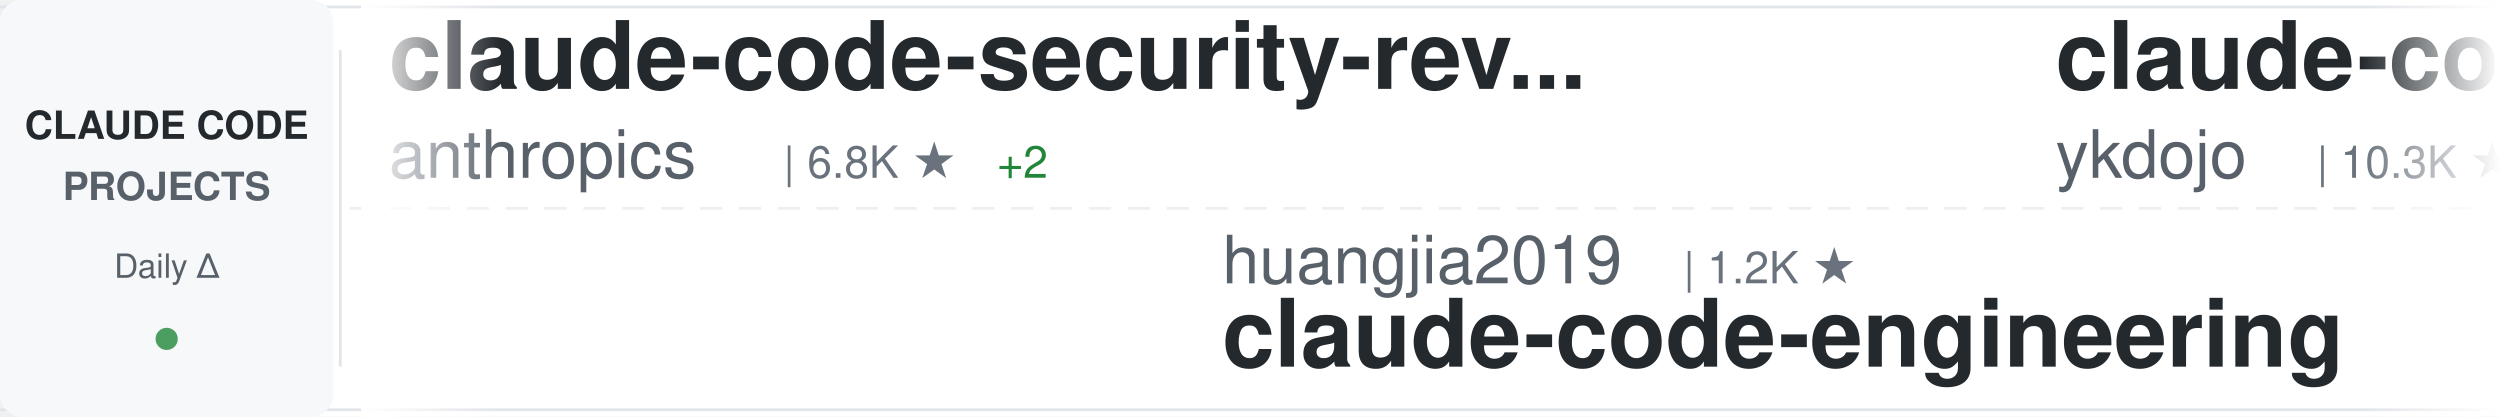
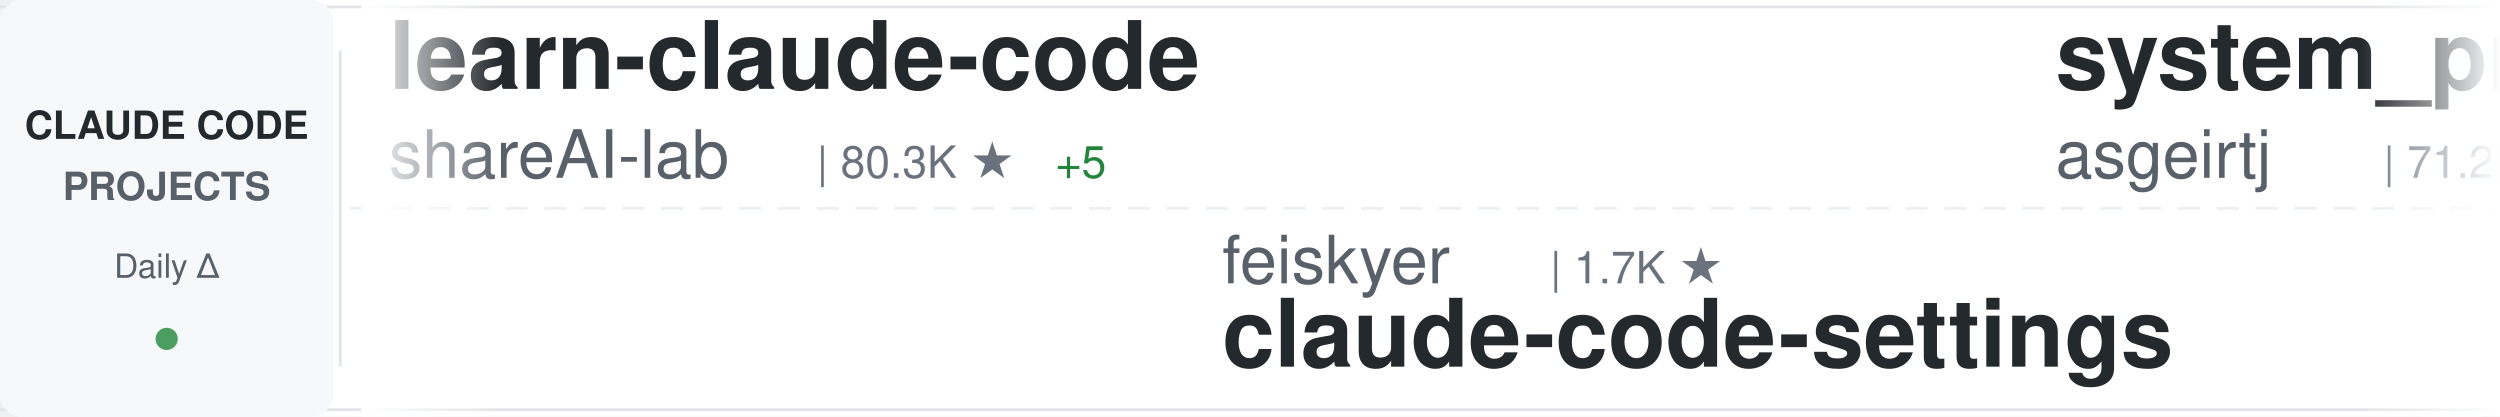
<svg xmlns="http://www.w3.org/2000/svg" width="900" height="150">
  <defs>
    <linearGradient id="awesomeLeftFade" x1="0%" y1="0%" x2="100%" y2="0%">
      <stop offset="0%" style="stop-color:#ffffff;stop-opacity:1" />
      <stop offset="100%" style="stop-color:#ffffff;stop-opacity:0" />
    </linearGradient>
    <linearGradient id="awesomeRightFade" x1="0%" y1="0%" x2="100%" y2="0%">
      <stop offset="0%" style="stop-color:#ffffff;stop-opacity:0" />
      <stop offset="100%" style="stop-color:#ffffff;stop-opacity:1" />
    </linearGradient>
  </defs>
  <rect width="900" height="150" fill="#ffffff" rx="8" />
  <rect x="0" y="2" width="900" height="1" fill="#e1e4e8" />
  <rect x="0" y="147" width="900" height="1" fill="#e1e4e8" />
  <line x1="0" y1="75" x2="900" y2="75" stroke="#e1e4e8" stroke-width="1" stroke-dasharray="8 6" opacity="0.6" />
  <rect x="0" y="0" width="120" height="150" fill="#f6f8fa" rx="8" />
  <text x="60" y="50" font-family="-apple-system, BlinkMacSystemFont, 'Segoe UI', Helvetica, Arial, sans-serif" font-size="14" font-weight="600" fill="#24292e" text-anchor="middle">CLAUDE CODE</text>
  <text x="60" y="72" font-family="-apple-system, BlinkMacSystemFont, 'Segoe UI', Helvetica, Arial, sans-serif" font-size="14" font-weight="600" fill="#586069" text-anchor="middle">PROJECTS</text>
  <text x="60" y="100" font-family="-apple-system, BlinkMacSystemFont, 'Segoe UI', Helvetica, Arial, sans-serif" font-size="12" font-weight="500" fill="#586069" text-anchor="middle">Daily Δ</text>
  <circle cx="60" cy="122" r="4" fill="#22863a" opacity="0.8" />
  <rect x="122" y="18" width="1" height="114" fill="#e1e4e8" />
  <clipPath id="awesomeTickerClip">
    <rect x="130" y="0" width="770" height="150" />
  </clipPath>
  <g clip-path="url(#awesomeTickerClip)">
    <g id="awesomeTickerItems">
      <animateTransform attributeName="transform" attributeType="XML" type="translate" from="0 0" to="-3000 0" dur="54s" repeatCount="indefinite" />
      <g transform="translate(0, 0)">
-         <text x="140" y="32" font-family="-apple-system, BlinkMacSystemFont, 'Segoe UI', Helvetica, Arial, sans-serif" font-size="34" font-weight="600" fill="#24292e">claude-code-security-rev...</text>
-         <text x="140" y="64" font-family="-apple-system, BlinkMacSystemFont, 'Segoe UI', Helvetica, Arial, sans-serif" font-size="24" font-weight="400" fill="#586069">anthropics</text>
-         <text x="282" y="64" font-family="-apple-system, BlinkMacSystemFont, 'Segoe UI', Helvetica, Arial, sans-serif" font-size="16" font-weight="500" fill="#6a737d">| 6.8K ★</text>
-         <text x="359" y="64" font-family="-apple-system, BlinkMacSystemFont, 'Segoe UI', Helvetica, Arial, sans-serif" font-size="16" font-weight="500" fill="#22863a"> +2</text>
+         <text x="140" y="32" font-family="-apple-system, BlinkMacSystemFont, 'Segoe UI', Helvetica, Arial, sans-serif" font-size="34" font-weight="600" fill="#24292e">learn-claude-code</text>
+         <text x="140" y="64" font-family="-apple-system, BlinkMacSystemFont, 'Segoe UI', Helvetica, Arial, sans-serif" font-size="24" font-weight="400" fill="#586069">shareAI-lab</text>
+         <text x="294" y="64" font-family="-apple-system, BlinkMacSystemFont, 'Segoe UI', Helvetica, Arial, sans-serif" font-size="16" font-weight="500" fill="#6a737d">| 80.3K ★</text>
+         <text x="380" y="64" font-family="-apple-system, BlinkMacSystemFont, 'Segoe UI', Helvetica, Arial, sans-serif" font-size="16" font-weight="500" fill="#22863a"> +5</text>
      </g>
      <g transform="translate(300, 0)">
-         <text x="140" y="102" font-family="-apple-system, BlinkMacSystemFont, 'Segoe UI', Helvetica, Arial, sans-serif" font-size="24" font-weight="400" fill="#586069">huangjia2019</text>
-         <text x="306" y="102" font-family="-apple-system, BlinkMacSystemFont, 'Segoe UI', Helvetica, Arial, sans-serif" font-size="16" font-weight="500" fill="#6a737d">| 1.2K ★</text>
-         <text x="140" y="132" font-family="-apple-system, BlinkMacSystemFont, 'Segoe UI', Helvetica, Arial, sans-serif" font-size="34" font-weight="600" fill="#24292e">claude-code-engineering</text>
+         <text x="140" y="102" font-family="-apple-system, BlinkMacSystemFont, 'Segoe UI', Helvetica, Arial, sans-serif" font-size="24" font-weight="400" fill="#586069">feiskyer</text>
+         <text x="258" y="102" font-family="-apple-system, BlinkMacSystemFont, 'Segoe UI', Helvetica, Arial, sans-serif" font-size="16" font-weight="500" fill="#6a737d">| 1.7K ★</text>
+         <text x="140" y="132" font-family="-apple-system, BlinkMacSystemFont, 'Segoe UI', Helvetica, Arial, sans-serif" font-size="34" font-weight="600" fill="#24292e">claude-code-settings</text>
      </g>
      <g transform="translate(600, 0)">
-         <text x="140" y="32" font-family="-apple-system, BlinkMacSystemFont, 'Segoe UI', Helvetica, Arial, sans-serif" font-size="34" font-weight="600" fill="#24292e">claude-code-tips</text>
-         <text x="140" y="64" font-family="-apple-system, BlinkMacSystemFont, 'Segoe UI', Helvetica, Arial, sans-serif" font-size="24" font-weight="400" fill="#586069">ykdojo</text>
-         <text x="234" y="64" font-family="-apple-system, BlinkMacSystemFont, 'Segoe UI', Helvetica, Arial, sans-serif" font-size="16" font-weight="500" fill="#6a737d">| 10.3K ★</text>
+         <text x="140" y="32" font-family="-apple-system, BlinkMacSystemFont, 'Segoe UI', Helvetica, Arial, sans-serif" font-size="34" font-weight="600" fill="#24292e">system_prompts_leaks</text>
+         <text x="140" y="64" font-family="-apple-system, BlinkMacSystemFont, 'Segoe UI', Helvetica, Arial, sans-serif" font-size="24" font-weight="400" fill="#586069">asgeirtj</text>
+         <text x="258" y="64" font-family="-apple-system, BlinkMacSystemFont, 'Segoe UI', Helvetica, Arial, sans-serif" font-size="16" font-weight="500" fill="#6a737d">| 71.2K ★</text>
+         <text x="344" y="64" font-family="-apple-system, BlinkMacSystemFont, 'Segoe UI', Helvetica, Arial, sans-serif" font-size="16" font-weight="500" fill="#22863a"> +9</text>
      </g>
      <g transform="translate(900, 0)">
-         <text x="140" y="102" font-family="-apple-system, BlinkMacSystemFont, 'Segoe UI', Helvetica, Arial, sans-serif" font-size="24" font-weight="400" fill="#586069">affaan-m</text>
-         <text x="258" y="102" font-family="-apple-system, BlinkMacSystemFont, 'Segoe UI', Helvetica, Arial, sans-serif" font-size="16" font-weight="500" fill="#6a737d">| 301.0K ★</text>
-         <text x="353" y="102" font-family="-apple-system, BlinkMacSystemFont, 'Segoe UI', Helvetica, Arial, sans-serif" font-size="16" font-weight="500" fill="#22863a"> +65</text>
-         <text x="140" y="132" font-family="-apple-system, BlinkMacSystemFont, 'Segoe UI', Helvetica, Arial, sans-serif" font-size="34" font-weight="600" fill="#24292e">ECC</text>
+         <text x="140" y="102" font-family="-apple-system, BlinkMacSystemFont, 'Segoe UI', Helvetica, Arial, sans-serif" font-size="24" font-weight="400" fill="#586069">OneRedOak</text>
+         <text x="270" y="102" font-family="-apple-system, BlinkMacSystemFont, 'Segoe UI', Helvetica, Arial, sans-serif" font-size="16" font-weight="500" fill="#6a737d">| 3.9K ★</text>
+         <text x="140" y="132" font-family="-apple-system, BlinkMacSystemFont, 'Segoe UI', Helvetica, Arial, sans-serif" font-size="34" font-weight="600" fill="#24292e">claude-code-workflows</text>
      </g>
      <g transform="translate(1200, 0)">
-         <text x="140" y="32" font-family="-apple-system, BlinkMacSystemFont, 'Segoe UI', Helvetica, Arial, sans-serif" font-size="34" font-weight="600" fill="#24292e">free-claude-code</text>
-         <text x="140" y="64" font-family="-apple-system, BlinkMacSystemFont, 'Segoe UI', Helvetica, Arial, sans-serif" font-size="24" font-weight="400" fill="#586069">Alishahryar1</text>
-         <text x="306" y="64" font-family="-apple-system, BlinkMacSystemFont, 'Segoe UI', Helvetica, Arial, sans-serif" font-size="16" font-weight="500" fill="#6a737d">| 68.4K ★</text>
-         <text x="392" y="64" font-family="-apple-system, BlinkMacSystemFont, 'Segoe UI', Helvetica, Arial, sans-serif" font-size="16" font-weight="500" fill="#22863a"> +67</text>
+         <text x="140" y="32" font-family="-apple-system, BlinkMacSystemFont, 'Segoe UI', Helvetica, Arial, sans-serif" font-size="34" font-weight="600" fill="#24292e">claude-coder</text>
+         <text x="140" y="64" font-family="-apple-system, BlinkMacSystemFont, 'Segoe UI', Helvetica, Arial, sans-serif" font-size="24" font-weight="400" fill="#586069">kodu-ai</text>
+         <text x="246" y="64" font-family="-apple-system, BlinkMacSystemFont, 'Segoe UI', Helvetica, Arial, sans-serif" font-size="16" font-weight="500" fill="#6a737d">| 5.2K ★</text>
      </g>
      <g transform="translate(1500, 0)">
-         <text x="140" y="102" font-family="-apple-system, BlinkMacSystemFont, 'Segoe UI', Helvetica, Arial, sans-serif" font-size="24" font-weight="400" fill="#586069">techjarves</text>
-         <text x="282" y="102" font-family="-apple-system, BlinkMacSystemFont, 'Segoe UI', Helvetica, Arial, sans-serif" font-size="16" font-weight="500" fill="#6a737d">| 1.6K ★</text>
-         <text x="140" y="132" font-family="-apple-system, BlinkMacSystemFont, 'Segoe UI', Helvetica, Arial, sans-serif" font-size="34" font-weight="600" fill="#24292e">ClaudeCode-Portable</text>
+         <text x="140" y="102" font-family="-apple-system, BlinkMacSystemFont, 'Segoe UI', Helvetica, Arial, sans-serif" font-size="24" font-weight="400" fill="#586069">zebbern</text>
+         <text x="246" y="102" font-family="-apple-system, BlinkMacSystemFont, 'Segoe UI', Helvetica, Arial, sans-serif" font-size="16" font-weight="500" fill="#6a737d">| 4.7K ★</text>
+         <text x="140" y="132" font-family="-apple-system, BlinkMacSystemFont, 'Segoe UI', Helvetica, Arial, sans-serif" font-size="34" font-weight="600" fill="#24292e">claude-code-guide</text>
      </g>
      <g transform="translate(1800, 0)">
-         <text x="140" y="32" font-family="-apple-system, BlinkMacSystemFont, 'Segoe UI', Helvetica, Arial, sans-serif" font-size="34" font-weight="600" fill="#24292e">arcads-claude-code-mrpai...</text>
-         <text x="140" y="64" font-family="-apple-system, BlinkMacSystemFont, 'Segoe UI', Helvetica, Arial, sans-serif" font-size="24" font-weight="400" fill="#586069">mrpaidsocial</text>
-         <text x="306" y="64" font-family="-apple-system, BlinkMacSystemFont, 'Segoe UI', Helvetica, Arial, sans-serif" font-size="16" font-weight="500" fill="#6a737d">| 1.7K ★</text>
+         <text x="140" y="32" font-family="-apple-system, BlinkMacSystemFont, 'Segoe UI', Helvetica, Arial, sans-serif" font-size="34" font-weight="600" fill="#24292e">everything-claude-code-z...</text>
+         <text x="140" y="64" font-family="-apple-system, BlinkMacSystemFont, 'Segoe UI', Helvetica, Arial, sans-serif" font-size="24" font-weight="400" fill="#586069">xu-xiang</text>
+         <text x="258" y="64" font-family="-apple-system, BlinkMacSystemFont, 'Segoe UI', Helvetica, Arial, sans-serif" font-size="16" font-weight="500" fill="#6a737d">| 2.0K ★</text>
      </g>
      <g transform="translate(2100, 0)">
-         <text x="140" y="102" font-family="-apple-system, BlinkMacSystemFont, 'Segoe UI', Helvetica, Arial, sans-serif" font-size="24" font-weight="400" fill="#586069">VILA-Lab</text>
-         <text x="258" y="102" font-family="-apple-system, BlinkMacSystemFont, 'Segoe UI', Helvetica, Arial, sans-serif" font-size="16" font-weight="500" fill="#6a737d">| 2.2K ★</text>
-         <text x="335" y="102" font-family="-apple-system, BlinkMacSystemFont, 'Segoe UI', Helvetica, Arial, sans-serif" font-size="16" font-weight="500" fill="#22863a"> +1</text>
-         <text x="140" y="132" font-family="-apple-system, BlinkMacSystemFont, 'Segoe UI', Helvetica, Arial, sans-serif" font-size="34" font-weight="600" fill="#24292e">Dive-into-Claude-Code</text>
+         <text x="140" y="102" font-family="-apple-system, BlinkMacSystemFont, 'Segoe UI', Helvetica, Arial, sans-serif" font-size="24" font-weight="400" fill="#586069">SeemSeam</text>
+         <text x="258" y="102" font-family="-apple-system, BlinkMacSystemFont, 'Segoe UI', Helvetica, Arial, sans-serif" font-size="16" font-weight="500" fill="#6a737d">| 3.6K ★</text>
+         <text x="140" y="132" font-family="-apple-system, BlinkMacSystemFont, 'Segoe UI', Helvetica, Arial, sans-serif" font-size="34" font-weight="600" fill="#24292e">claude_codex_bridge</text>
      </g>
      <g transform="translate(2400, 0)">
-         <text x="140" y="32" font-family="-apple-system, BlinkMacSystemFont, 'Segoe UI', Helvetica, Arial, sans-serif" font-size="34" font-weight="600" fill="#24292e">claude-code-best-practic...</text>
-         <text x="140" y="64" font-family="-apple-system, BlinkMacSystemFont, 'Segoe UI', Helvetica, Arial, sans-serif" font-size="24" font-weight="400" fill="#586069">shanraisshan</text>
-         <text x="306" y="64" font-family="-apple-system, BlinkMacSystemFont, 'Segoe UI', Helvetica, Arial, sans-serif" font-size="16" font-weight="500" fill="#6a737d">| 69.0K ★</text>
+         <text x="140" y="32" font-family="-apple-system, BlinkMacSystemFont, 'Segoe UI', Helvetica, Arial, sans-serif" font-size="34" font-weight="600" fill="#24292e">ClaudeCode</text>
+         <text x="140" y="64" font-family="-apple-system, BlinkMacSystemFont, 'Segoe UI', Helvetica, Arial, sans-serif" font-size="24" font-weight="400" fill="#586069">guanshan</text>
+         <text x="258" y="64" font-family="-apple-system, BlinkMacSystemFont, 'Segoe UI', Helvetica, Arial, sans-serif" font-size="16" font-weight="500" fill="#6a737d">| 61 ★</text>
      </g>
      <g transform="translate(2700, 0)">
-         <text x="140" y="102" font-family="-apple-system, BlinkMacSystemFont, 'Segoe UI', Helvetica, Arial, sans-serif" font-size="24" font-weight="400" fill="#586069">ccplugins</text>
-         <text x="270" y="102" font-family="-apple-system, BlinkMacSystemFont, 'Segoe UI', Helvetica, Arial, sans-serif" font-size="16" font-weight="500" fill="#6a737d">| 1.0K ★</text>
-         <text x="140" y="132" font-family="-apple-system, BlinkMacSystemFont, 'Segoe UI', Helvetica, Arial, sans-serif" font-size="34" font-weight="600" fill="#24292e">awesome-claude-code-plug...</text>
+         <text x="140" y="102" font-family="-apple-system, BlinkMacSystemFont, 'Segoe UI', Helvetica, Arial, sans-serif" font-size="24" font-weight="400" fill="#586069">https-deeplearning-ai</text>
+         <text x="414" y="102" font-family="-apple-system, BlinkMacSystemFont, 'Segoe UI', Helvetica, Arial, sans-serif" font-size="16" font-weight="500" fill="#6a737d">| 563 ★</text>
+         <text x="140" y="132" font-family="-apple-system, BlinkMacSystemFont, 'Segoe UI', Helvetica, Arial, sans-serif" font-size="34" font-weight="600" fill="#24292e">sc-claude-code-files</text>
      </g>
      <g transform="translate(3000, 0)">
-         <text x="140" y="32" font-family="-apple-system, BlinkMacSystemFont, 'Segoe UI', Helvetica, Arial, sans-serif" font-size="34" font-weight="600" fill="#24292e">claude-code-security-rev...</text>
-         <text x="140" y="64" font-family="-apple-system, BlinkMacSystemFont, 'Segoe UI', Helvetica, Arial, sans-serif" font-size="24" font-weight="400" fill="#586069">anthropics</text>
-         <text x="282" y="64" font-family="-apple-system, BlinkMacSystemFont, 'Segoe UI', Helvetica, Arial, sans-serif" font-size="16" font-weight="500" fill="#6a737d">| 6.8K ★</text>
-         <text x="359" y="64" font-family="-apple-system, BlinkMacSystemFont, 'Segoe UI', Helvetica, Arial, sans-serif" font-size="16" font-weight="500" fill="#22863a"> +2</text>
+         <text x="140" y="32" font-family="-apple-system, BlinkMacSystemFont, 'Segoe UI', Helvetica, Arial, sans-serif" font-size="34" font-weight="600" fill="#24292e">learn-claude-code</text>
+         <text x="140" y="64" font-family="-apple-system, BlinkMacSystemFont, 'Segoe UI', Helvetica, Arial, sans-serif" font-size="24" font-weight="400" fill="#586069">shareAI-lab</text>
+         <text x="294" y="64" font-family="-apple-system, BlinkMacSystemFont, 'Segoe UI', Helvetica, Arial, sans-serif" font-size="16" font-weight="500" fill="#6a737d">| 80.3K ★</text>
+         <text x="380" y="64" font-family="-apple-system, BlinkMacSystemFont, 'Segoe UI', Helvetica, Arial, sans-serif" font-size="16" font-weight="500" fill="#22863a"> +5</text>
      </g>
      <g transform="translate(3300, 0)">
-         <text x="140" y="102" font-family="-apple-system, BlinkMacSystemFont, 'Segoe UI', Helvetica, Arial, sans-serif" font-size="24" font-weight="400" fill="#586069">huangjia2019</text>
-         <text x="306" y="102" font-family="-apple-system, BlinkMacSystemFont, 'Segoe UI', Helvetica, Arial, sans-serif" font-size="16" font-weight="500" fill="#6a737d">| 1.2K ★</text>
-         <text x="140" y="132" font-family="-apple-system, BlinkMacSystemFont, 'Segoe UI', Helvetica, Arial, sans-serif" font-size="34" font-weight="600" fill="#24292e">claude-code-engineering</text>
+         <text x="140" y="102" font-family="-apple-system, BlinkMacSystemFont, 'Segoe UI', Helvetica, Arial, sans-serif" font-size="24" font-weight="400" fill="#586069">feiskyer</text>
+         <text x="258" y="102" font-family="-apple-system, BlinkMacSystemFont, 'Segoe UI', Helvetica, Arial, sans-serif" font-size="16" font-weight="500" fill="#6a737d">| 1.7K ★</text>
+         <text x="140" y="132" font-family="-apple-system, BlinkMacSystemFont, 'Segoe UI', Helvetica, Arial, sans-serif" font-size="34" font-weight="600" fill="#24292e">claude-code-settings</text>
      </g>
      <g transform="translate(3600, 0)">
-         <text x="140" y="32" font-family="-apple-system, BlinkMacSystemFont, 'Segoe UI', Helvetica, Arial, sans-serif" font-size="34" font-weight="600" fill="#24292e">claude-code-tips</text>
-         <text x="140" y="64" font-family="-apple-system, BlinkMacSystemFont, 'Segoe UI', Helvetica, Arial, sans-serif" font-size="24" font-weight="400" fill="#586069">ykdojo</text>
-         <text x="234" y="64" font-family="-apple-system, BlinkMacSystemFont, 'Segoe UI', Helvetica, Arial, sans-serif" font-size="16" font-weight="500" fill="#6a737d">| 10.3K ★</text>
+         <text x="140" y="32" font-family="-apple-system, BlinkMacSystemFont, 'Segoe UI', Helvetica, Arial, sans-serif" font-size="34" font-weight="600" fill="#24292e">system_prompts_leaks</text>
+         <text x="140" y="64" font-family="-apple-system, BlinkMacSystemFont, 'Segoe UI', Helvetica, Arial, sans-serif" font-size="24" font-weight="400" fill="#586069">asgeirtj</text>
+         <text x="258" y="64" font-family="-apple-system, BlinkMacSystemFont, 'Segoe UI', Helvetica, Arial, sans-serif" font-size="16" font-weight="500" fill="#6a737d">| 71.2K ★</text>
+         <text x="344" y="64" font-family="-apple-system, BlinkMacSystemFont, 'Segoe UI', Helvetica, Arial, sans-serif" font-size="16" font-weight="500" fill="#22863a"> +9</text>
      </g>
      <g transform="translate(3900, 0)">
-         <text x="140" y="102" font-family="-apple-system, BlinkMacSystemFont, 'Segoe UI', Helvetica, Arial, sans-serif" font-size="24" font-weight="400" fill="#586069">affaan-m</text>
-         <text x="258" y="102" font-family="-apple-system, BlinkMacSystemFont, 'Segoe UI', Helvetica, Arial, sans-serif" font-size="16" font-weight="500" fill="#6a737d">| 301.0K ★</text>
-         <text x="353" y="102" font-family="-apple-system, BlinkMacSystemFont, 'Segoe UI', Helvetica, Arial, sans-serif" font-size="16" font-weight="500" fill="#22863a"> +65</text>
-         <text x="140" y="132" font-family="-apple-system, BlinkMacSystemFont, 'Segoe UI', Helvetica, Arial, sans-serif" font-size="34" font-weight="600" fill="#24292e">ECC</text>
+         <text x="140" y="102" font-family="-apple-system, BlinkMacSystemFont, 'Segoe UI', Helvetica, Arial, sans-serif" font-size="24" font-weight="400" fill="#586069">OneRedOak</text>
+         <text x="270" y="102" font-family="-apple-system, BlinkMacSystemFont, 'Segoe UI', Helvetica, Arial, sans-serif" font-size="16" font-weight="500" fill="#6a737d">| 3.9K ★</text>
+         <text x="140" y="132" font-family="-apple-system, BlinkMacSystemFont, 'Segoe UI', Helvetica, Arial, sans-serif" font-size="34" font-weight="600" fill="#24292e">claude-code-workflows</text>
      </g>
    </g>
  </g>
  <rect x="130" y="0" width="50" height="150" fill="url(#awesomeLeftFade)" />
  <rect x="850" y="0" width="50" height="150" fill="url(#awesomeRightFade)" />
</svg>
